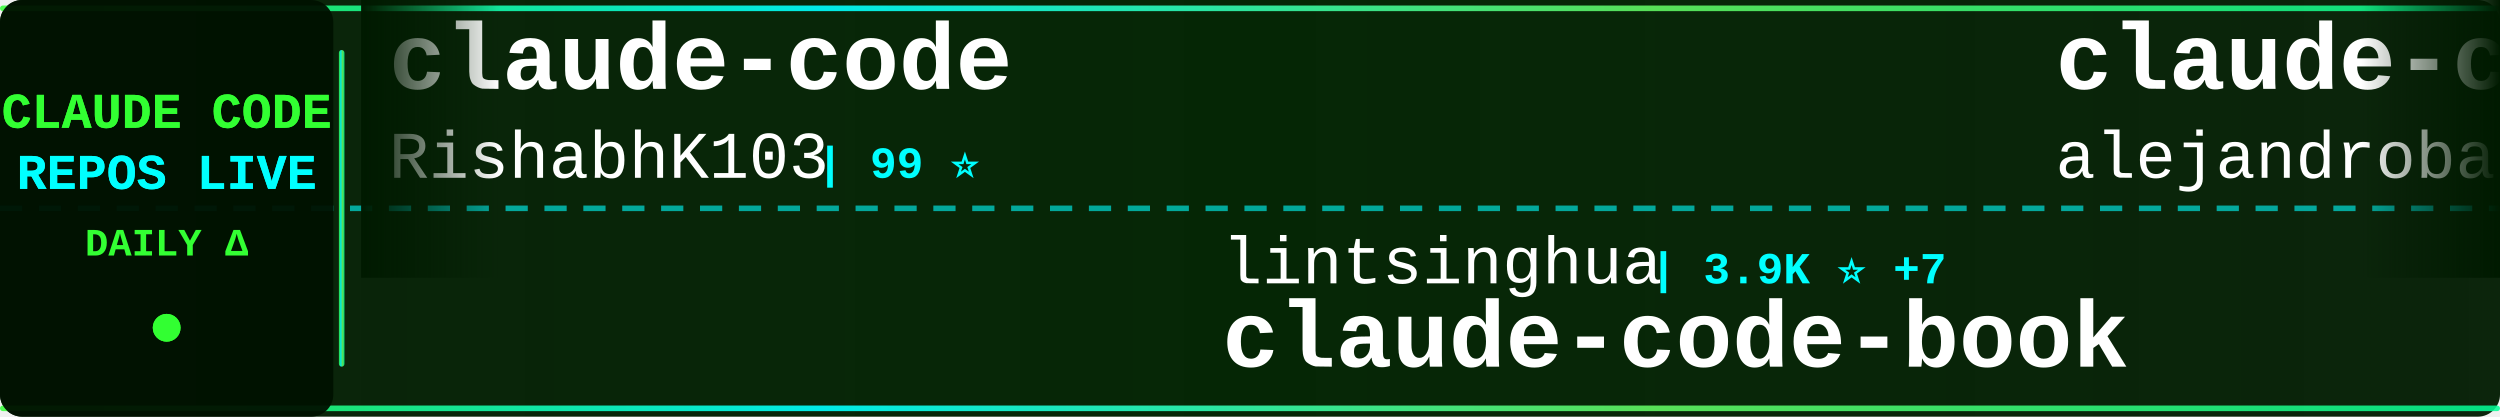
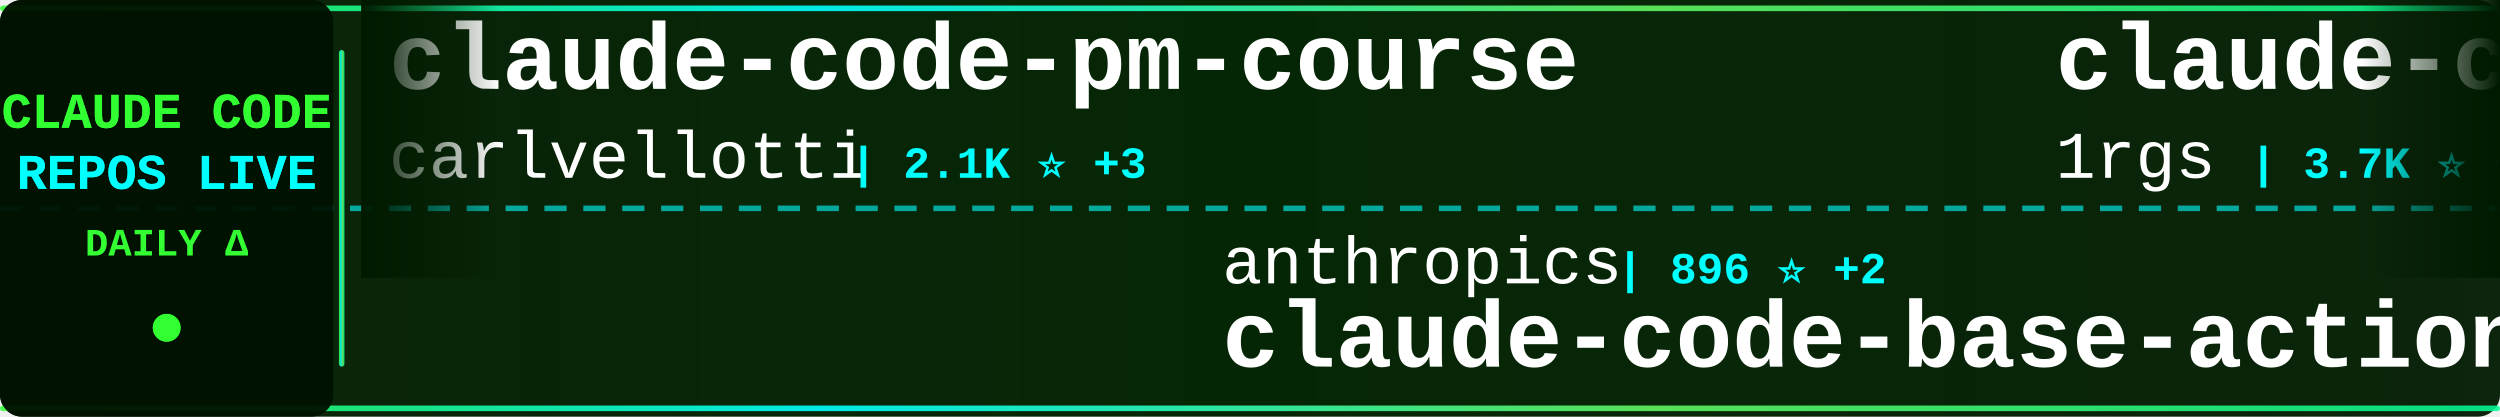
<svg xmlns="http://www.w3.org/2000/svg" width="900" height="150">
  <defs>
    <linearGradient id="tickerBg" x1="0%" y1="0%" x2="100%" y2="0%">
      <stop offset="0%" style="stop-color:#001a00;stop-opacity:0.95" />
      <stop offset="50%" style="stop-color:#002200;stop-opacity:0.98" />
      <stop offset="100%" style="stop-color:#001a00;stop-opacity:0.95" />
    </linearGradient>
    <linearGradient id="borderGrad" x1="0%" y1="0%" x2="100%" y2="0%">
      <stop offset="0%" style="stop-color:#33ff33;stop-opacity:0.85">
        <animate attributeName="stop-opacity" values="0.85;1;0.85" dur="2s" repeatCount="indefinite" />
      </stop>
      <stop offset="33%" style="stop-color:#00ffff;stop-opacity:0.9">
        <animate attributeName="stop-opacity" values="0.9;1;0.9" dur="2.2s" repeatCount="indefinite" />
      </stop>
      <stop offset="66%" style="stop-color:#66ff66;stop-opacity:0.85">
        <animate attributeName="stop-opacity" values="0.85;1;0.85" dur="1.8s" repeatCount="indefinite" />
      </stop>
      <stop offset="100%" style="stop-color:#00ff99;stop-opacity:0.85">
        <animate attributeName="stop-opacity" values="0.85;1;0.85" dur="2s" repeatCount="indefinite" />
      </stop>
    </linearGradient>
    <filter id="textGlow">
      <feGaussianBlur stdDeviation="0.1" result="coloredBlur" />
      <feMerge>
        <feMergeNode in="coloredBlur" />
        <feMergeNode in="SourceGraphic" />
      </feMerge>
    </filter>
    <filter id="metricGlow">
      <feGaussianBlur stdDeviation="0.2" result="coloredBlur" />
      <feMerge>
        <feMergeNode in="coloredBlur" />
        <feMergeNode in="SourceGraphic" />
      </feMerge>
    </filter>
    <linearGradient id="leftFade" x1="0%" y1="0%" x2="100%" y2="0%">
      <stop offset="0%" style="stop-color:#001a00;stop-opacity:1" />
      <stop offset="100%" style="stop-color:#001a00;stop-opacity:0" />
    </linearGradient>
    <linearGradient id="rightFade" x1="0%" y1="0%" x2="100%" y2="0%">
      <stop offset="0%" style="stop-color:#001a00;stop-opacity:0" />
      <stop offset="100%" style="stop-color:#001a00;stop-opacity:1" />
    </linearGradient>
  </defs>
  <rect width="900" height="150" fill="url(#tickerBg)" rx="8" />
  <rect x="0" y="2" width="900" height="2" fill="url(#borderGrad)" rx="1" />
  <rect x="0" y="146" width="900" height="2" fill="url(#borderGrad)" rx="1" />
  <line x1="0" y1="75" x2="900" y2="75" stroke="#00ffff" stroke-width="2" stroke-dasharray="8 6" opacity="0.6" />
  <rect x="0" y="0" width="120" height="150" fill="#001100" opacity="0.95" rx="8" />
  <text x="60" y="46" font-family="'Courier New', monospace" font-size="18" font-weight="bold" fill="#33ff33" text-anchor="middle" filter="url(#textGlow)">
    CLAUDE CODE
  </text>
  <text x="60" y="68" font-family="'Courier New', monospace" font-size="18" font-weight="bold" fill="#00ffff" text-anchor="middle" filter="url(#textGlow)">
    REPOS LIVE
  </text>
  <text x="60" y="92" font-family="'Courier New', monospace" font-size="14" font-weight="bold" fill="#33ff33" text-anchor="middle">
    DAILY Δ
  </text>
  <circle cx="60" cy="118" r="5" fill="#33ff33" filter="url(#metricGlow)">
    <animate attributeName="r" values="4;6;4" dur="1.5s" repeatCount="indefinite" />
    <animate attributeName="opacity" values="0.6;1;0.6" dur="1.5s" repeatCount="indefinite" />
  </circle>
  <rect x="122" y="18" width="2" height="114" fill="url(#borderGrad)" rx="1" />
  <clipPath id="tickerClip">
    <rect x="130" y="0" width="770" height="150" />
  </clipPath>
  <g clip-path="url(#tickerClip)">
    <g id="tickerItems">
      <animateTransform attributeName="transform" attributeType="XML" type="translate" from="0 0" to="-3000 0" dur="54s" repeatCount="indefinite" />
      <g transform="translate(0, 0)">
-         <text x="140" y="32" font-family="'Courier New', monospace" font-size="34" font-weight="bold" fill="#ffffff">claude-code</text>
-         <text x="140" y="64" font-family="'Courier New', monospace" font-size="24" font-weight="normal" fill="#ffffff" opacity="1.0">RishabhK103</text>
-         <text x="294" y="64" font-family="'Courier New', monospace" font-size="16" font-weight="bold" fill="#00ffff"> | 99 ⭐</text>
+         <text x="140" y="32" font-family="'Courier New', monospace" font-size="34" font-weight="bold" fill="#ffffff">claude-code-pm-course</text>
+         <text x="140" y="64" font-family="'Courier New', monospace" font-size="24" font-weight="normal" fill="#ffffff" opacity="1.0">carlvellotti</text>
+         <text x="306" y="64" font-family="'Courier New', monospace" font-size="16" font-weight="bold" fill="#00ffff"> | 2.1K ⭐ +3</text>
      </g>
      <g transform="translate(300, 0)">
-         <text x="140" y="102" font-family="'Courier New', monospace" font-size="24" font-weight="normal" fill="#ffffff" opacity="1.0">lintsinghua</text>
-         <text x="294" y="102" font-family="'Courier New', monospace" font-size="16" font-weight="bold" fill="#00ffff"> | 3.9K ⭐ +7</text>
-         <text x="140" y="132" font-family="'Courier New', monospace" font-size="34" font-weight="bold" fill="#ffffff">claude-code-book</text>
+         <text x="140" y="102" font-family="'Courier New', monospace" font-size="24" font-weight="normal" fill="#ffffff" opacity="1.0">anthropics</text>
+         <text x="282" y="102" font-family="'Courier New', monospace" font-size="16" font-weight="bold" fill="#00ffff"> | 896 ⭐ +2</text>
+         <text x="140" y="132" font-family="'Courier New', monospace" font-size="34" font-weight="bold" fill="#ffffff">claude-code-base-action</text>
      </g>
      <g transform="translate(600, 0)">
-         <text x="140" y="32" font-family="'Courier New', monospace" font-size="34" font-weight="bold" fill="#ffffff">claude-code-from-source</text>
-         <text x="140" y="64" font-family="'Courier New', monospace" font-size="24" font-weight="normal" fill="#ffffff" opacity="1.0">alejandrobalderas</text>
-         <text x="366" y="64" font-family="'Courier New', monospace" font-size="16" font-weight="bold" fill="#00ffff"> | 2.4K ⭐ +4</text>
+         <text x="140" y="32" font-family="'Courier New', monospace" font-size="34" font-weight="bold" fill="#ffffff">claude-code-proxy</text>
+         <text x="140" y="64" font-family="'Courier New', monospace" font-size="24" font-weight="normal" fill="#ffffff" opacity="1.0">1rgs</text>
+         <text x="210" y="64" font-family="'Courier New', monospace" font-size="16" font-weight="bold" fill="#00ffff"> | 3.7K ⭐ +3</text>
      </g>
      <g transform="translate(900, 0)">
-         <text x="140" y="102" font-family="'Courier New', monospace" font-size="24" font-weight="normal" fill="#ffffff" opacity="1.0">pedrohcgs</text>
-         <text x="270" y="102" font-family="'Courier New', monospace" font-size="16" font-weight="bold" fill="#00ffff"> | 1.4K ⭐ +9</text>
-         <text x="140" y="132" font-family="'Courier New', monospace" font-size="34" font-weight="bold" fill="#ffffff">claude-code-my-workflow</text>
+         <text x="140" y="102" font-family="'Courier New', monospace" font-size="24" font-weight="normal" fill="#ffffff" opacity="1.0">Alishahryar1</text>
+         <text x="306" y="102" font-family="'Courier New', monospace" font-size="16" font-weight="bold" fill="#00ffff"> | 38.6K ⭐ +141</text>
+         <text x="140" y="132" font-family="'Courier New', monospace" font-size="34" font-weight="bold" fill="#ffffff">free-claude-code</text>
      </g>
      <g transform="translate(1200, 0)">
-         <text x="140" y="32" font-family="'Courier New', monospace" font-size="34" font-weight="bold" fill="#ffffff">claude-code-source-build</text>
-         <text x="140" y="64" font-family="'Courier New', monospace" font-size="24" font-weight="normal" fill="#ffffff" opacity="1.0">andrew-kramer-inno</text>
-         <text x="378" y="64" font-family="'Courier New', monospace" font-size="16" font-weight="bold" fill="#00ffff"> | 593 ⭐</text>
+         <text x="140" y="32" font-family="'Courier New', monospace" font-size="34" font-weight="bold" fill="#ffffff">claude-code-cli</text>
+         <text x="140" y="64" font-family="'Courier New', monospace" font-size="24" font-weight="normal" fill="#ffffff" opacity="1.0">huangserva</text>
+         <text x="282" y="64" font-family="'Courier New', monospace" font-size="16" font-weight="bold" fill="#00ffff"> | 618 ⭐</text>
      </g>
      <g transform="translate(1500, 0)">
-         <text x="140" y="102" font-family="'Courier New', monospace" font-size="24" font-weight="normal" fill="#ffffff" opacity="1.0">Windy3f3f3f3f</text>
-         <text x="318" y="102" font-family="'Courier New', monospace" font-size="16" font-weight="bold" fill="#00ffff"> | 2.1K ⭐ +17</text>
-         <text x="140" y="132" font-family="'Courier New', monospace" font-size="34" font-weight="bold" fill="#ffffff">claude-code-from-scratch</text>
+         <text x="140" y="102" font-family="'Courier New', monospace" font-size="24" font-weight="normal" fill="#ffffff" opacity="1.0">lorryjovens-hub</text>
+         <text x="342" y="102" font-family="'Courier New', monospace" font-size="16" font-weight="bold" fill="#00ffff"> | 1.7K ⭐ +1</text>
+         <text x="140" y="132" font-family="'Courier New', monospace" font-size="34" font-weight="bold" fill="#ffffff">claude-code-rust</text>
      </g>
      <g transform="translate(1800, 0)">
-         <text x="140" y="32" font-family="'Courier New', monospace" font-size="34" font-weight="bold" fill="#ffffff">skills</text>
-         <text x="140" y="64" font-family="'Courier New', monospace" font-size="24" font-weight="normal" fill="#ffffff" opacity="1.0">anthropics</text>
-         <text x="282" y="64" font-family="'Courier New', monospace" font-size="16" font-weight="bold" fill="#00ffff"> | 158.2K ⭐ +262</text>
+         <text x="140" y="32" font-family="'Courier New', monospace" font-size="34" font-weight="bold" fill="#ffffff">claude-code</text>
+         <text x="140" y="64" font-family="'Courier New', monospace" font-size="24" font-weight="normal" fill="#ffffff" opacity="1.0">jarmuine</text>
+         <text x="258" y="64" font-family="'Courier New', monospace" font-size="16" font-weight="bold" fill="#00ffff"> | 2.2K ⭐</text>
      </g>
      <g transform="translate(2100, 0)">
-         <text x="140" y="102" font-family="'Courier New', monospace" font-size="24" font-weight="normal" fill="#ffffff" opacity="1.0">VineeTagarwaL-code</text>
-         <text x="378" y="102" font-family="'Courier New', monospace" font-size="16" font-weight="bold" fill="#00ffff"> | 276 ⭐</text>
-         <text x="140" y="132" font-family="'Courier New', monospace" font-size="34" font-weight="bold" fill="#ffffff">claude-code</text>
+         <text x="140" y="102" font-family="'Courier New', monospace" font-size="24" font-weight="normal" fill="#ffffff" opacity="1.0">chauncygu</text>
+         <text x="270" y="102" font-family="'Courier New', monospace" font-size="16" font-weight="bold" fill="#00ffff"> | 2.7K ⭐ +4</text>
+         <text x="140" y="132" font-family="'Courier New', monospace" font-size="34" font-weight="bold" fill="#ffffff">collection-claude-code-s...</text>
      </g>
      <g transform="translate(2400, 0)">
-         <text x="140" y="32" font-family="'Courier New', monospace" font-size="34" font-weight="bold" fill="#ffffff">claude-code</text>
-         <text x="140" y="64" font-family="'Courier New', monospace" font-size="24" font-weight="normal" fill="#ffffff" opacity="1.0">freestylefly</text>
-         <text x="306" y="64" font-family="'Courier New', monospace" font-size="16" font-weight="bold" fill="#00ffff"> | 127 ⭐</text>
+         <text x="140" y="32" font-family="'Courier New', monospace" font-size="34" font-weight="bold" fill="#ffffff">Claude-Code</text>
+         <text x="140" y="64" font-family="'Courier New', monospace" font-size="24" font-weight="normal" fill="#ffffff" opacity="1.0">KPR111</text>
+         <text x="234" y="64" font-family="'Courier New', monospace" font-size="16" font-weight="bold" fill="#00ffff"> | 18 ⭐</text>
      </g>
      <g transform="translate(2700, 0)">
-         <text x="140" y="102" font-family="'Courier New', monospace" font-size="24" font-weight="normal" fill="#ffffff" opacity="1.0">lowcortisolprogrammer</text>
-         <text x="414" y="102" font-family="'Courier New', monospace" font-size="16" font-weight="bold" fill="#00ffff"> | 170 ⭐</text>
-         <text x="140" y="132" font-family="'Courier New', monospace" font-size="34" font-weight="bold" fill="#ffffff">claude-code</text>
+         <text x="140" y="102" font-family="'Courier New', monospace" font-size="24" font-weight="normal" fill="#ffffff" opacity="1.0">https-deeplearning-ai</text>
+         <text x="414" y="102" font-family="'Courier New', monospace" font-size="16" font-weight="bold" fill="#00ffff"> | 533 ⭐</text>
+         <text x="140" y="132" font-family="'Courier New', monospace" font-size="34" font-weight="bold" fill="#ffffff">sc-claude-code-files</text>
      </g>
      <g transform="translate(3000, 0)">
-         <text x="140" y="32" font-family="'Courier New', monospace" font-size="34" font-weight="bold" fill="#ffffff">claude-code</text>
-         <text x="140" y="64" font-family="'Courier New', monospace" font-size="24" font-weight="normal" fill="#ffffff" opacity="1.0">RishabhK103</text>
-         <text x="294" y="64" font-family="'Courier New', monospace" font-size="16" font-weight="bold" fill="#00ffff"> | 99 ⭐</text>
+         <text x="140" y="32" font-family="'Courier New', monospace" font-size="34" font-weight="bold" fill="#ffffff">claude-code-pm-course</text>
+         <text x="140" y="64" font-family="'Courier New', monospace" font-size="24" font-weight="normal" fill="#ffffff" opacity="1.0">carlvellotti</text>
+         <text x="306" y="64" font-family="'Courier New', monospace" font-size="16" font-weight="bold" fill="#00ffff"> | 2.1K ⭐ +3</text>
      </g>
      <g transform="translate(3300, 0)">
-         <text x="140" y="102" font-family="'Courier New', monospace" font-size="24" font-weight="normal" fill="#ffffff" opacity="1.0">lintsinghua</text>
-         <text x="294" y="102" font-family="'Courier New', monospace" font-size="16" font-weight="bold" fill="#00ffff"> | 3.9K ⭐ +7</text>
-         <text x="140" y="132" font-family="'Courier New', monospace" font-size="34" font-weight="bold" fill="#ffffff">claude-code-book</text>
+         <text x="140" y="102" font-family="'Courier New', monospace" font-size="24" font-weight="normal" fill="#ffffff" opacity="1.0">anthropics</text>
+         <text x="282" y="102" font-family="'Courier New', monospace" font-size="16" font-weight="bold" fill="#00ffff"> | 896 ⭐ +2</text>
+         <text x="140" y="132" font-family="'Courier New', monospace" font-size="34" font-weight="bold" fill="#ffffff">claude-code-base-action</text>
      </g>
      <g transform="translate(3600, 0)">
-         <text x="140" y="32" font-family="'Courier New', monospace" font-size="34" font-weight="bold" fill="#ffffff">claude-code-from-source</text>
-         <text x="140" y="64" font-family="'Courier New', monospace" font-size="24" font-weight="normal" fill="#ffffff" opacity="1.0">alejandrobalderas</text>
-         <text x="366" y="64" font-family="'Courier New', monospace" font-size="16" font-weight="bold" fill="#00ffff"> | 2.4K ⭐ +4</text>
+         <text x="140" y="32" font-family="'Courier New', monospace" font-size="34" font-weight="bold" fill="#ffffff">claude-code-proxy</text>
+         <text x="140" y="64" font-family="'Courier New', monospace" font-size="24" font-weight="normal" fill="#ffffff" opacity="1.0">1rgs</text>
+         <text x="210" y="64" font-family="'Courier New', monospace" font-size="16" font-weight="bold" fill="#00ffff"> | 3.7K ⭐ +3</text>
      </g>
      <g transform="translate(3900, 0)">
-         <text x="140" y="102" font-family="'Courier New', monospace" font-size="24" font-weight="normal" fill="#ffffff" opacity="1.0">pedrohcgs</text>
-         <text x="270" y="102" font-family="'Courier New', monospace" font-size="16" font-weight="bold" fill="#00ffff"> | 1.4K ⭐ +9</text>
-         <text x="140" y="132" font-family="'Courier New', monospace" font-size="34" font-weight="bold" fill="#ffffff">claude-code-my-workflow</text>
+         <text x="140" y="102" font-family="'Courier New', monospace" font-size="24" font-weight="normal" fill="#ffffff" opacity="1.0">Alishahryar1</text>
+         <text x="306" y="102" font-family="'Courier New', monospace" font-size="16" font-weight="bold" fill="#00ffff"> | 38.6K ⭐ +141</text>
+         <text x="140" y="132" font-family="'Courier New', monospace" font-size="34" font-weight="bold" fill="#ffffff">free-claude-code</text>
      </g>
    </g>
  </g>
  <rect x="130" y="0" width="50" height="100" fill="url(#leftFade)" />
  <rect x="850" y="0" width="50" height="100" fill="url(#rightFade)" />
</svg>
